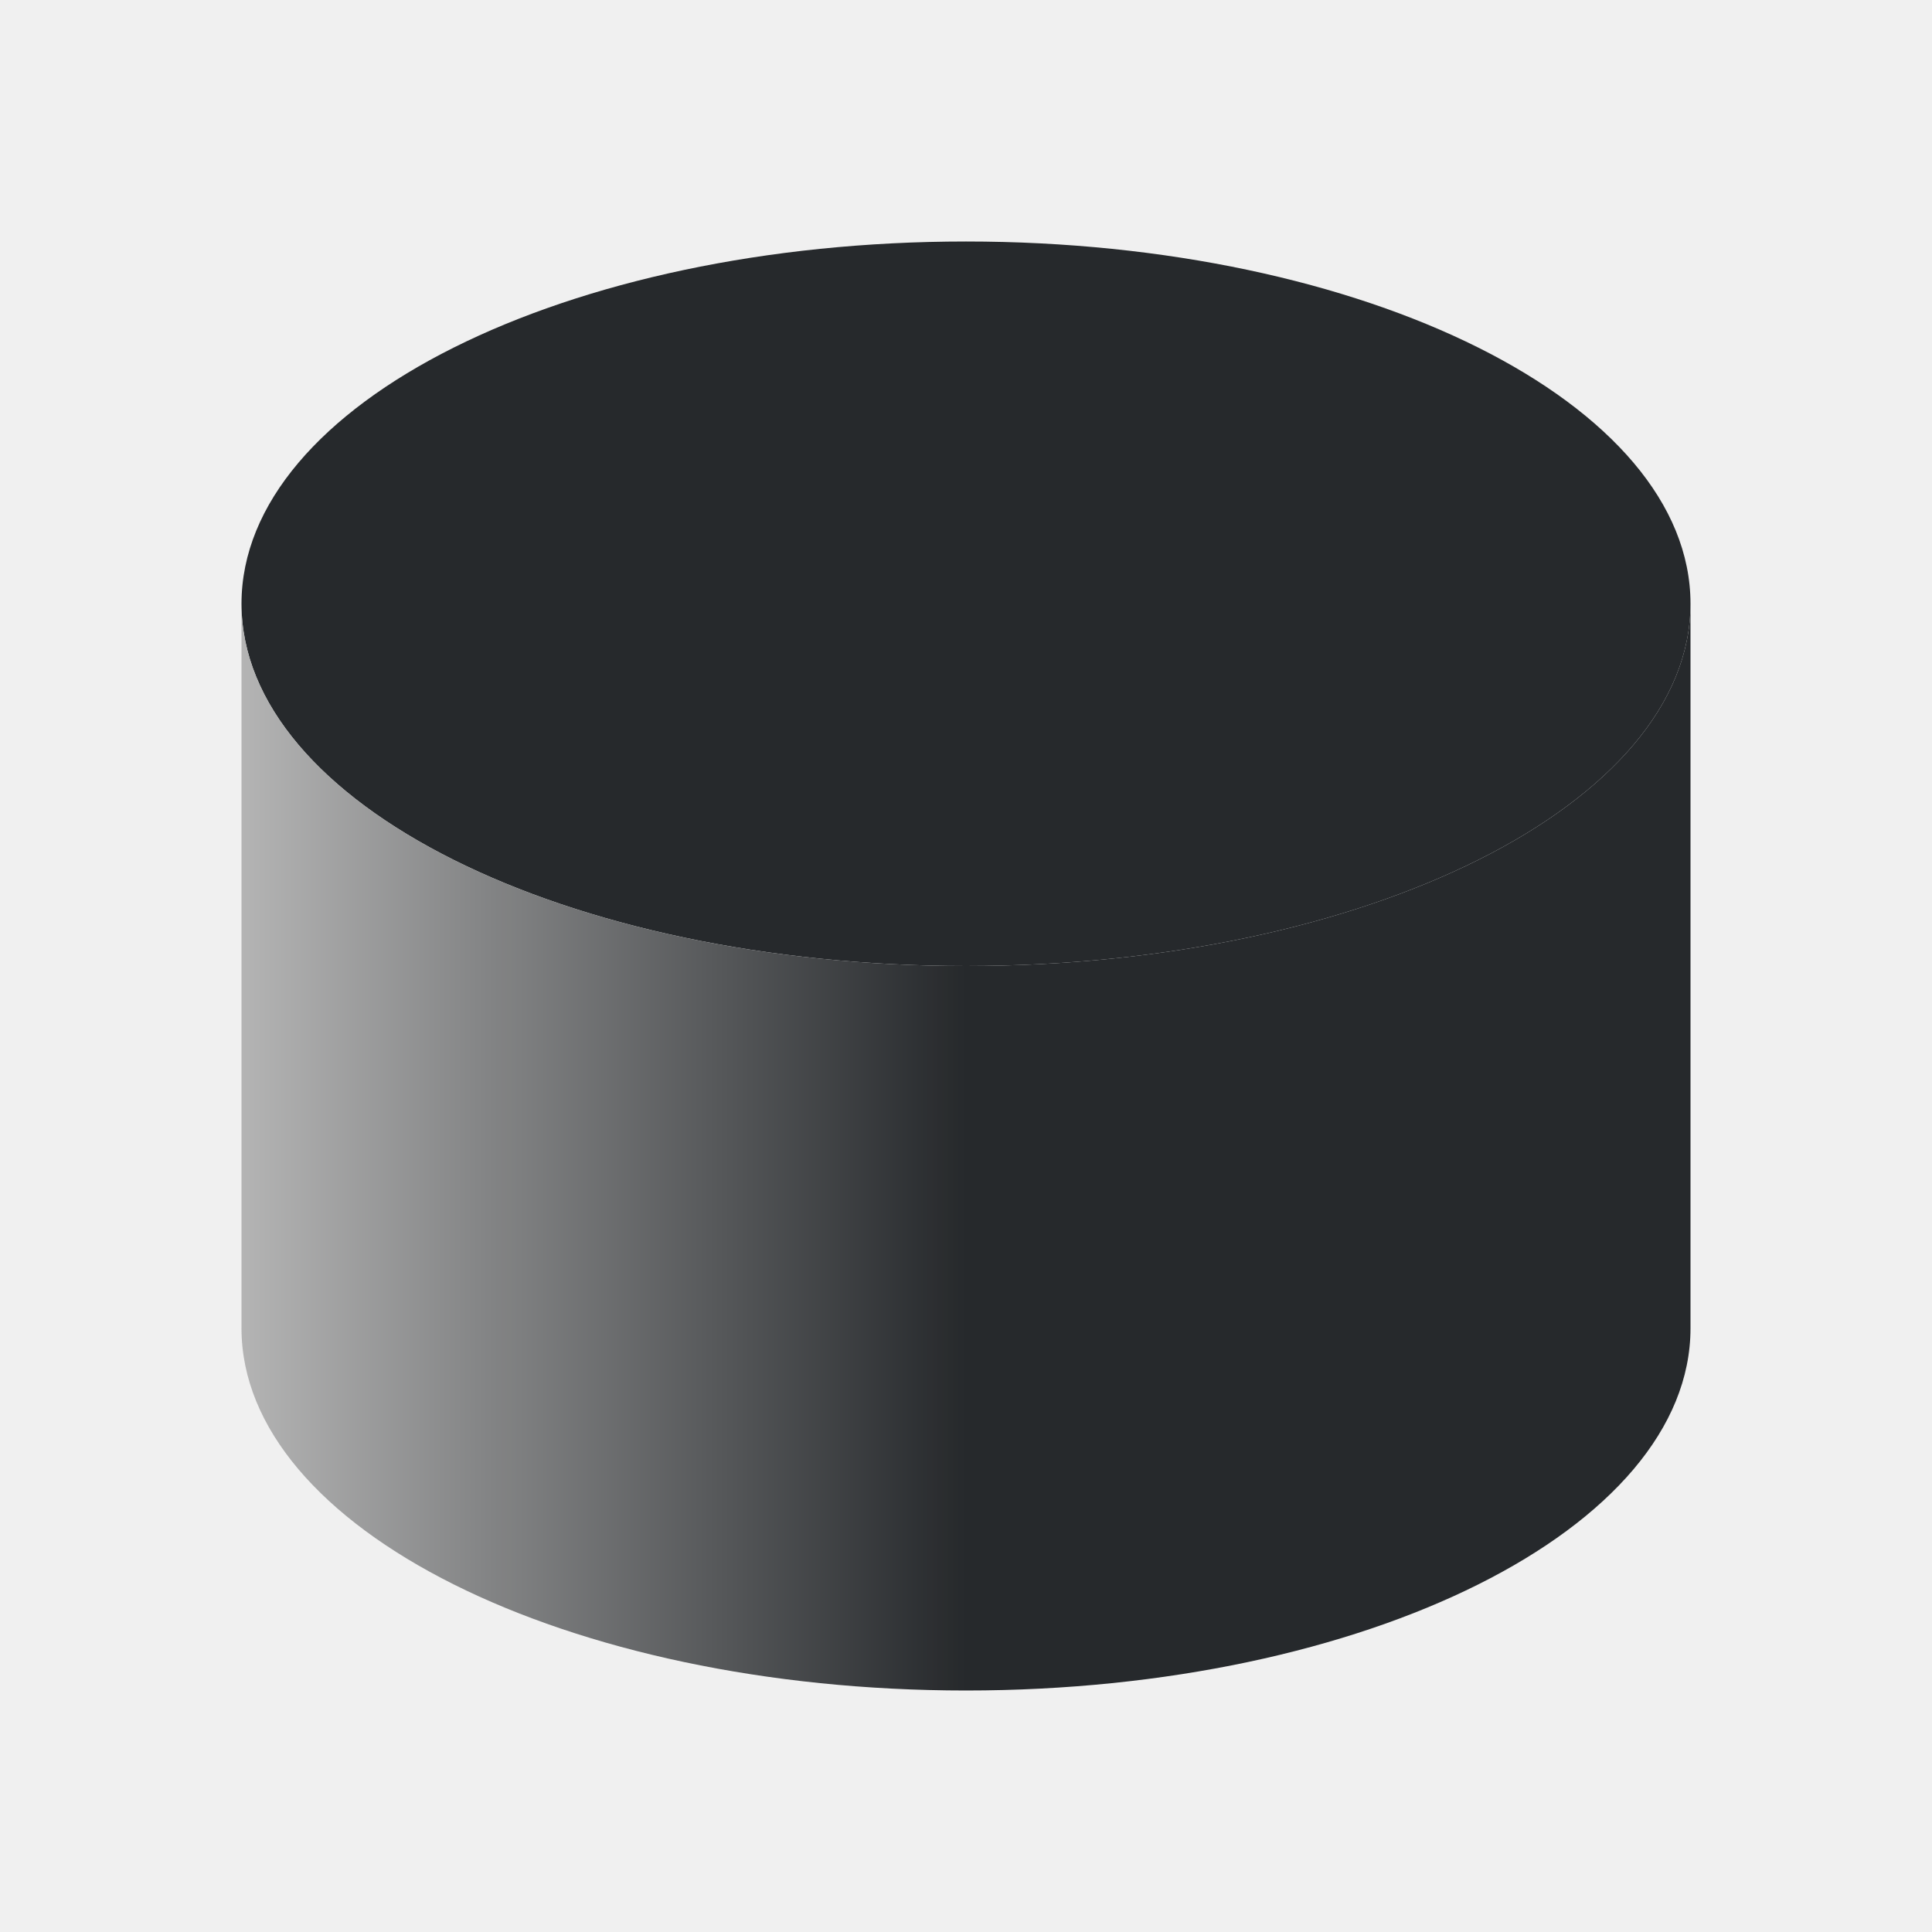
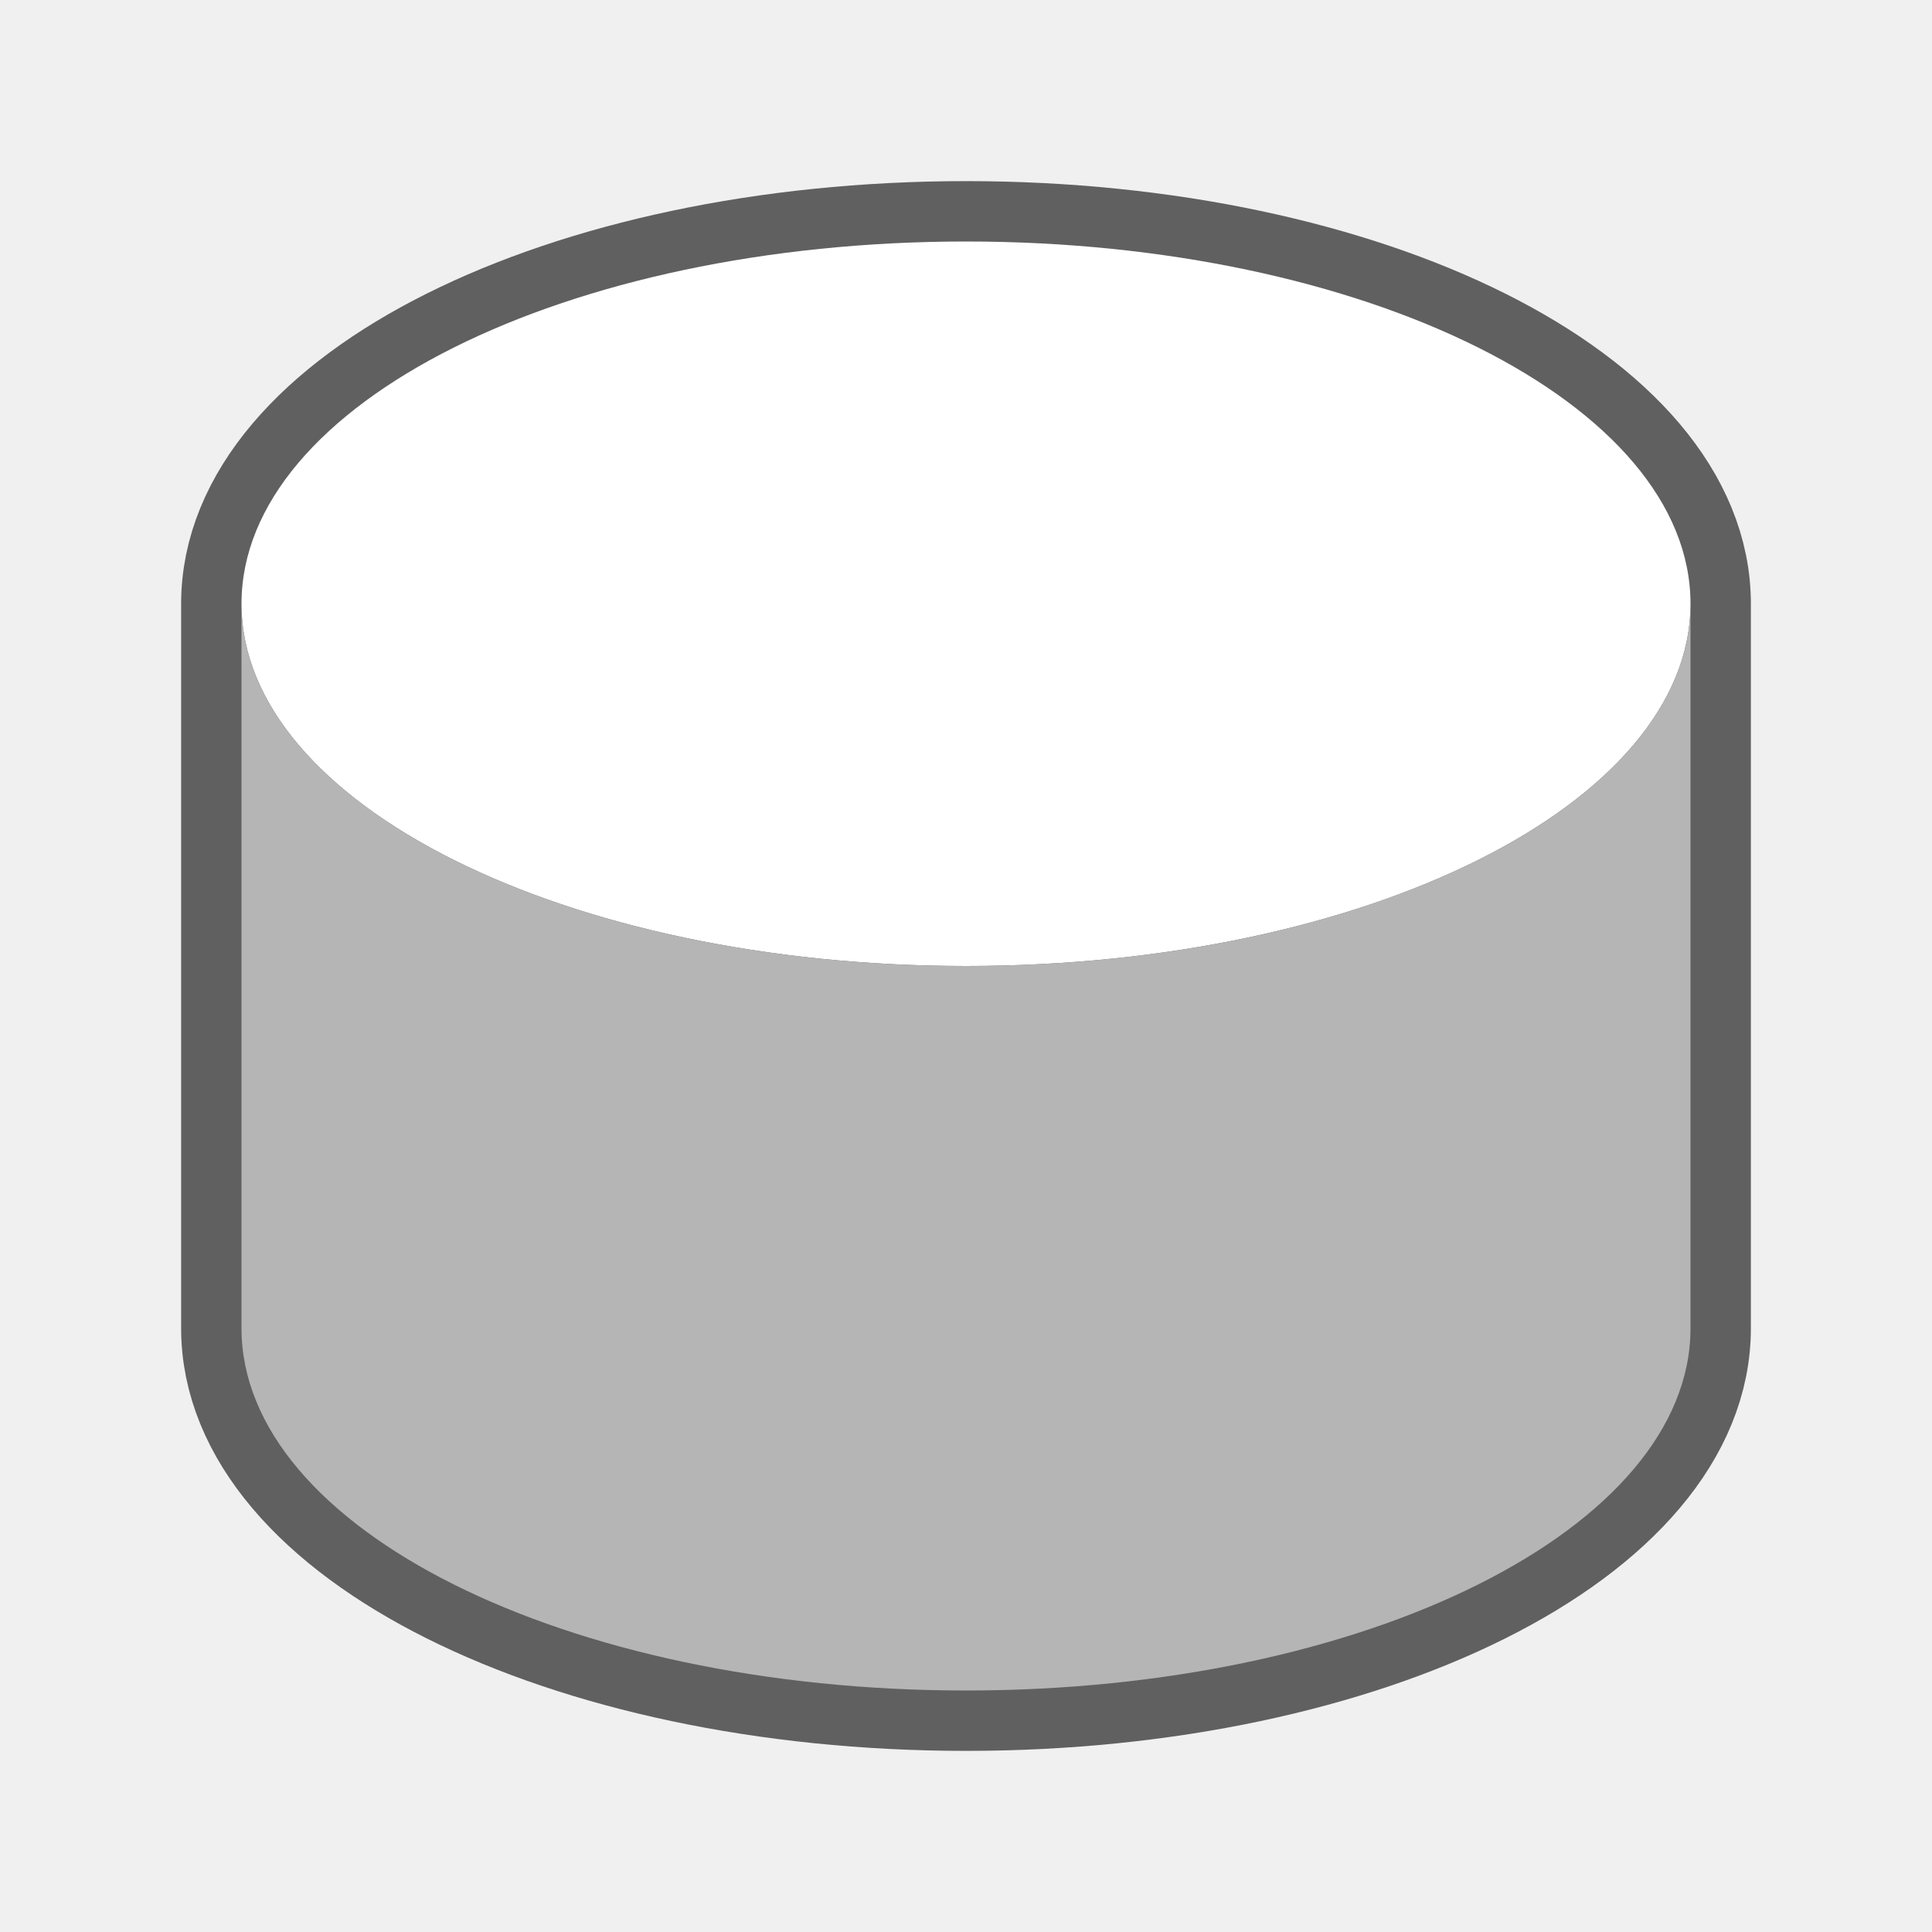
- <svg xmlns="http://www.w3.org/2000/svg" height="32" viewBox="0 0 32 32" width="32">
-   <linearGradient id="a" gradientUnits="userSpaceOnUse" x1="4" x2="16" y1="19" y2="19">
-     <stop offset="0" stop-color="#b3b3b3" />
-     <stop offset="1" stop-color="#232629" />
+ <svg xmlns="http://www.w3.org/2000/svg" height="32" viewBox="0 0 32 32" width="32" version="1.1" id="svg13">
+   <defs id="defs17" />
+   <linearGradient id="a" gradientUnits="userSpaceOnUse" x1="4" x2="16" y1="19" y2="19" gradientTransform="translate(-1e-6,-5e-5)">
+     <stop offset="0" stop-color="#b3b3b3" id="stop2" />
+     <stop offset="1" stop-color="#232629" id="stop4" />
  </linearGradient>
-   <g transform="matrix(1 0 0 1 -.000001 -.00005)">
-     <path d="m16 4a12 6 0 0 0 -12 6 12 6 0 0 0 12 6 12 6 0 0 0 12-6 12 6 0 0 0 -12-6z" fill="#232629" opacity=".987" />
-     <path d="m4 10v12c0 3.314 5.373 6 12 6s12-2.686 12-6v-12c0 3.314-5.373 6-12 6s-12-2.686-12-6z" fill="url(#a)" opacity=".987" />
-   </g>
+   <path style="opacity:0.6;fill:#000000;stroke:#000000;stroke-width:2;stroke-miterlimit:4;stroke-dasharray:none;stroke-linejoin:round" d="M 16 4 A 12 6 0 0 0 4 10 L 4 22 C 4 25.314 9.373 28 16 28 C 22.627 28 28 25.314 28 22 L 28 10 A 12 6 0 0 0 16 4 z M 27.947 10.523 C 27.93 10.623 27.902 10.72 27.875 10.818 A 12 6 0 0 0 27.947 10.523 z M 4.061 10.602 A 12 6 0 0 0 4.205 11.082 C 4.147 10.923 4.093 10.764 4.061 10.602 z M 27.787 11.105 C 27.744 11.22 27.69 11.331 27.635 11.443 A 12 6 0 0 0 27.787 11.105 z M 4.24 11.193 A 12 6 0 0 0 4.535 11.773 A 12 6 0 0 0 5.463 12.869 C 5.085 12.523 4.772 12.157 4.535 11.773 C 4.418 11.584 4.32 11.391 4.24 11.193 z M 27.518 11.672 C 27.444 11.798 27.359 11.922 27.27 12.045 A 12 6 0 0 0 27.518 11.672 z M 27.137 12.227 C 27.041 12.346 26.933 12.462 26.822 12.578 A 12 6 0 0 0 27.137 12.227 z M 26.629 12.779 C 26.518 12.885 26.396 12.988 26.273 13.09 A 12 6 0 0 0 26.629 12.779 z M 5.596 12.98 A 12 6 0 0 0 6.082 13.379 C 5.907 13.251 5.751 13.115 5.596 12.98 z M 26.035 13.285 C 25.908 13.382 25.771 13.475 25.633 13.568 A 12 6 0 0 0 26.035 13.285 z M 6.277 13.508 A 12 6 0 0 0 6.787 13.842 C 6.607 13.734 6.442 13.622 6.277 13.508 z M 25.322 13.775 C 25.188 13.858 25.041 13.935 24.898 14.014 A 12 6 0 0 0 25.322 13.775 z M 7.172 14.053 A 12 6 0 0 0 7.561 14.262 C 7.425 14.195 7.301 14.123 7.172 14.053 z M 24.545 14.209 C 24.408 14.278 24.262 14.342 24.119 14.408 A 12 6 0 0 0 24.545 14.209 z M 8.031 14.477 A 12 6 0 0 0 8.457 14.662 C 8.31 14.603 8.172 14.539 8.031 14.477 z M 23.66 14.617 C 23.486 14.689 23.301 14.755 23.119 14.822 A 12 6 0 0 0 23.66 14.617 z M 8.881 14.82 A 12 6 0 0 0 9.408 15.01 C 9.227 14.95 9.055 14.885 8.881 14.82 z M 22.754 14.957 C 22.462 15.057 22.161 15.15 21.852 15.236 A 12 6 0 0 0 22.754 14.957 z M 9.854 15.146 A 12 6 0 0 0 10.443 15.314 C 10.242 15.262 10.048 15.205 9.854 15.146 z M 21.748 15.268 C 21.053 15.457 20.316 15.614 19.547 15.732 C 19.167 15.791 18.779 15.841 18.385 15.881 A 12 6 0 0 0 19.547 15.732 A 12 6 0 0 0 21.748 15.268 z M 10.822 15.406 A 12 6 0 0 0 11.568 15.572 C 11.314 15.522 11.067 15.465 10.822 15.406 z M 11.869 15.629 A 12 6 0 0 0 12.666 15.76 C 12.396 15.721 12.131 15.677 11.869 15.629 z M 13.057 15.811 A 12 6 0 0 0 13.834 15.898 C 13.571 15.874 13.313 15.843 13.057 15.811 z M 14.277 15.932 A 12 6 0 0 0 14.98 15.975 C 14.743 15.965 14.51 15.948 14.277 15.932 z " id="path828" />
+   <path style="opacity:1;fill:#ffffff" id="path7" d="m 16,4 a 12,6 0 0 0 -12,6 12,6 0 0 0 12,6 12,6 0 0 0 12,-6 12,6 0 0 0 -12,-6 z" />
+   <path style="opacity:0.987;fill:#b6b6b6;fill-opacity:1" id="path9" d="m 4,10 v 12 c 0,3.314 5.373,6 12,6 6.627,0 12,-2.686 12,-6 v -12 c 0,3.314 -5.373,6 -12,6 -6.627,0 -12,-2.686 -12,-6 z" />
</svg>
